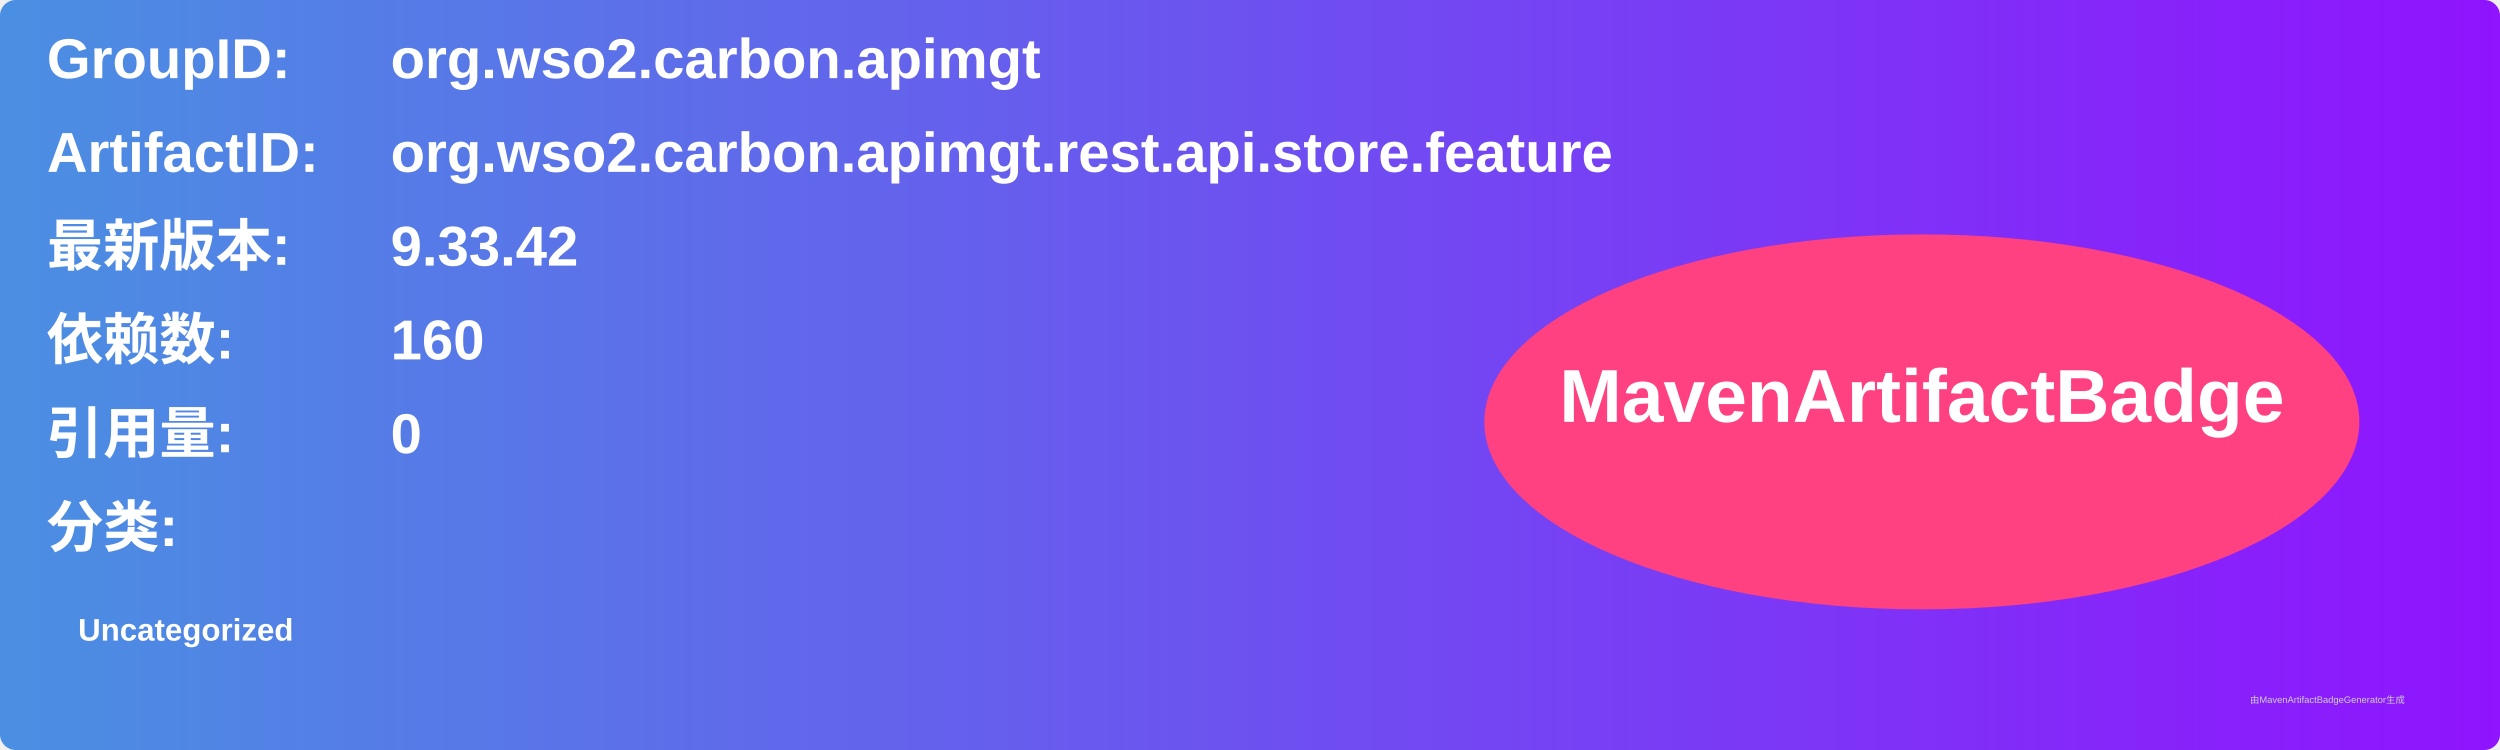
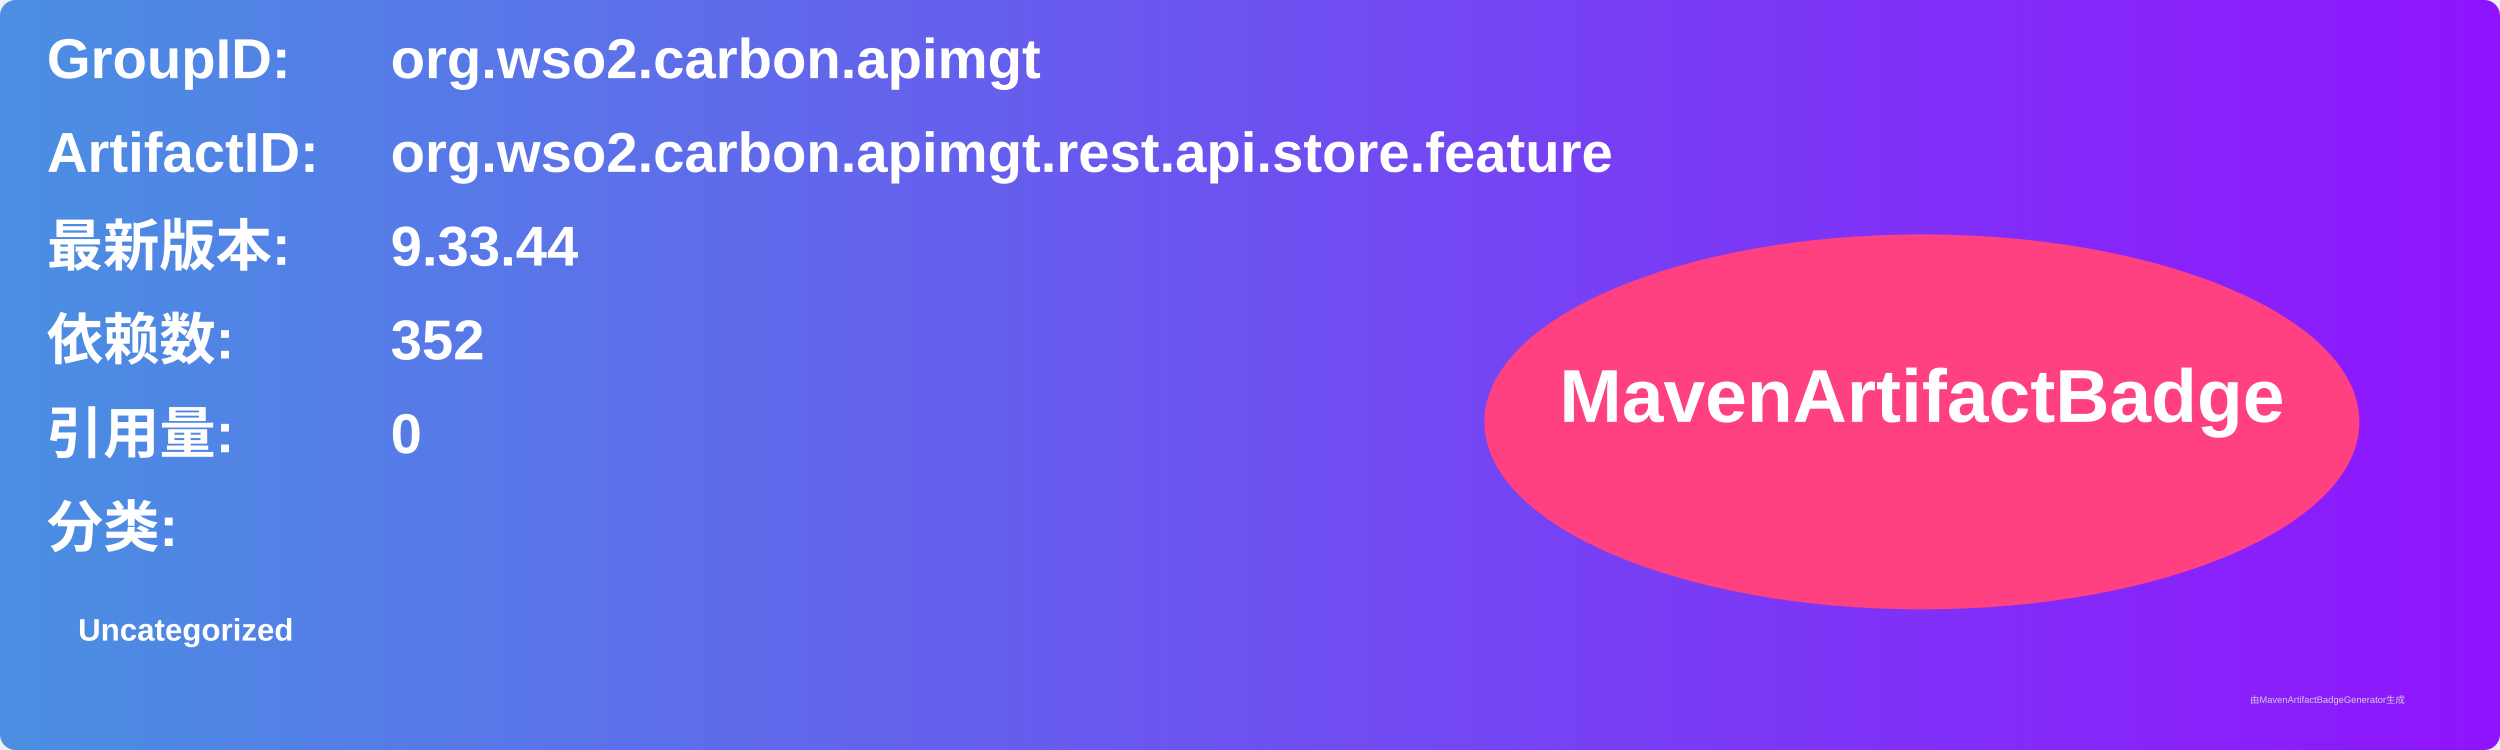
<svg xmlns="http://www.w3.org/2000/svg" width="800" height="240" viewBox="0 0 800 240">
  <linearGradient id="grad" x1="0%" y1="0%" x2="100%" y2="0%">
    <stop offset="0%" stop-color="#4a90e2" />
    <stop offset="100%" stop-color="#9013fe" />
  </linearGradient>
  <rect width="100%" height="100%" rx="5" ry="5" fill="url(#grad)" />
  <g transform="translate(15, 15)">
    <text x="0" y="10" font-family="Arial" font-size="18" fill="white" font-weight="bold" width="260">GroupID:</text>
    <text x="110" y="10" font-family="Arial" font-size="18" fill="white" font-weight="bold" width="460">org.wso2.carbon.apimgt</text>
    <text x="0" y="40" font-family="Arial" font-size="18" fill="white" font-weight="bold" width="260">ArtifactID:</text>
    <text x="110" y="40" font-family="Arial" font-size="18" fill="white" font-weight="bold" width="460">org.wso2.carbon.apimgt.rest.api.store.feature</text>
    <text x="0" y="70" font-family="Arial" font-size="18" fill="white" font-weight="bold">最新版本:</text>
    <text x="110" y="70" font-family="Arial" font-size="18" fill="white" font-weight="bold">
-       <tspan font-weight="bold">9.33.42</tspan>
+       <tspan font-weight="bold">9.33.44</tspan>
    </text>
    <text x="0" y="100" font-family="Arial" font-size="18" fill="white" font-weight="bold">依赖数: </text>
    <text x="110" y="100" font-family="Arial" font-size="18" fill="white">
-       <tspan font-weight="bold">160</tspan>
+       <tspan font-weight="bold">352</tspan>
    </text>
    <text x="0" y="130" font-family="Arial" font-size="18" fill="white" font-weight="bold">引用量: </text>
    <text x="110" y="130" font-family="Arial" font-size="18" fill="white">
      <tspan font-weight="bold">0</tspan>
    </text>
    <text x="0" y="160" font-family="Arial" font-size="18" fill="white" font-weight="bold">分类:</text>
    <text x="10" y="190" font-family="Arial" font-size="10" fill="white">
      <tspan font-weight="bold">Uncategorized</tspan>
    </text>
    <ellipse cx="600" cy="120" rx="140" ry="60" fill="#ff4081" />
    <text x="600" y="120" text-anchor="middle" font-family="Arial" font-size="24" fill="white" font-weight="bold">MavenArtifactBadge</text>
  </g>
  <text x="720" y="225" font-family="Arial" font-size="3" fill="#d0d0d0">由MavenArtifactBadgeGenerator生成</text>
</svg>
